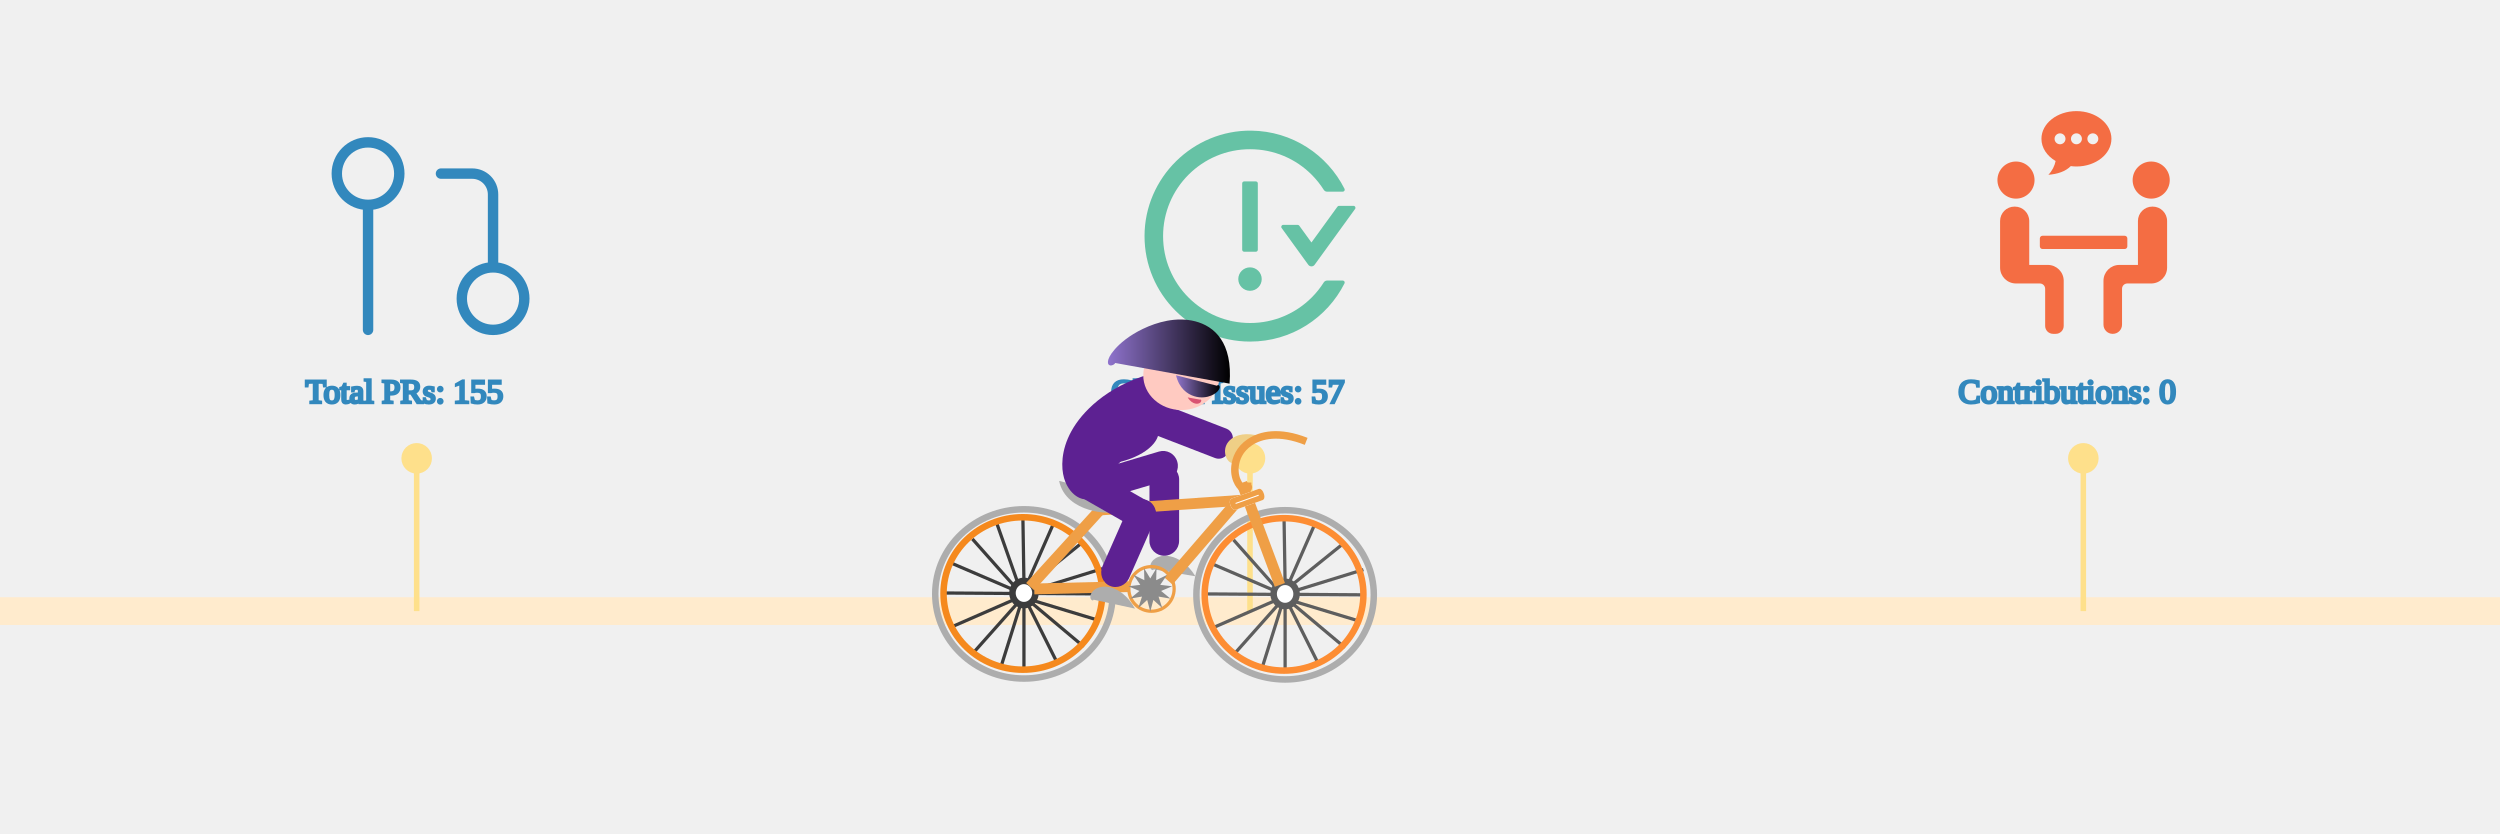
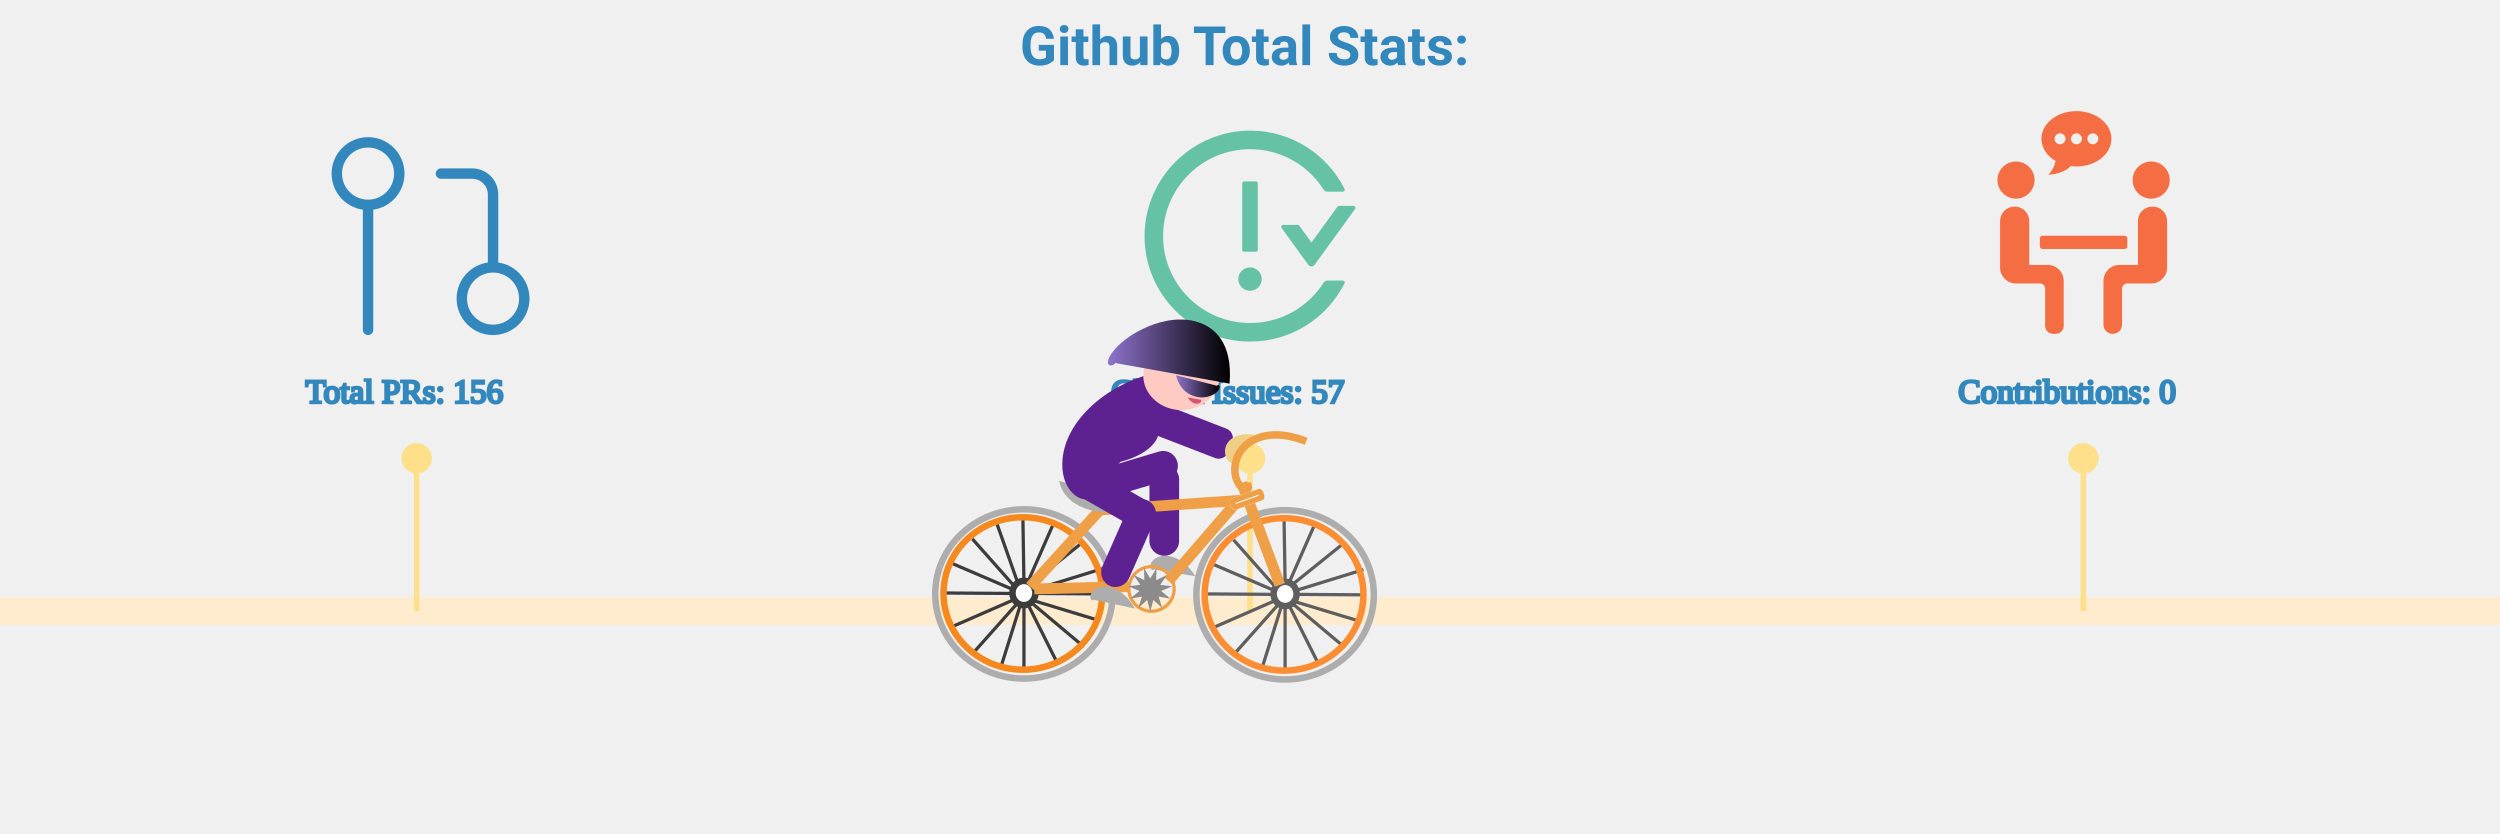
<svg xmlns="http://www.w3.org/2000/svg" xmlns:xlink="http://www.w3.org/1999/xlink" viewBox="0 0 600 300" height="200px" width="600px">
  <style>
.label {
	font: bold 25px sans-serif;
	color: #404040;
	-webkit-text-stroke: 1px white;
  }

.totals: {
	font: bold 25px sans-serif;
	color: black;
	-webkit-text-stroke: 1px white;
}

.path {
	stroke-dasharray: 100;
	stroke-dashoffset: 100;
	animation: dash 0.2s infinite linear backwards;
}
  
@keyframes dash {
	from {
		stroke-dashoffset: 0;
	}
}

.ground {
	animation: forest 30s linear infinite forwards;
}

@keyframes forest {
	from {
		transform: translate(700px, 0px);
	}
	to {
		transform: translate(-1900px, 0px);
	}
}

</style>
  <g class="ground" />
  <g stroke="blanchedalmond" fill="none" stroke-width="10">
    <line x1="-200" y1="220" x2="750" y2="220" />
  </g>
  <g fill="none" stroke-width="1" class="ground">
    <line x1="0" y1="220" x2="0" y2="165" stroke="#fee08b" stroke-width="2" />
    <circle cx="0" cy="165" r="5" stroke="#fee08b" fill="#fee08b" />
    <svg x="-40" y="40" width="90px" height="90px" viewBox="0 0 24 24" fill="none">
      <path d="M18 15C16.343 15 15 16.343 15 18C15 19.657 16.343 21 18 21C19.657 21 21 19.657 21 18C21 16.343 19.657 15 18 15ZM18 15V8C18 7.47 17.789 6.961 17.414 6.586C17.039 6.211 16.53 6 16 6H13M6 9C7.657 9 9 7.657 9 6C9 4.343 7.657 3 6 3C4.343 3 3 4.343 3 6C3 7.657 4.343 9 6 9ZM6 9V21" stroke="#3288bd" stroke-width="1" stroke-linecap="round" stroke-linejoin="round" />
    </svg>
-     <text x="-40" y="145" stroke-width="1" stroke="#3288bd" fill="#3288bd" class="totals">Total PRs: 155</text>
+     <text x="-40" y="145" stroke-width="1" stroke="#3288bd" fill="#3288bd" class="totals">Total PRs: 156</text>
    <line x1="300" y1="220" x2="300" y2="165" stroke="#fee08b" stroke-width="2" />
    <circle cx="300" cy="165" r="5" stroke="#fee08b" fill="#fee08b" />
    <svg x="255" y="40" fill="#66c2a5" width="90px" height="90px" viewBox="0 0 1024 1024">
      <path d="M464 688a48 48 0 1 0 96 0 48 48 0 1 0-96 0zm72-112c4.4 0 8-3.6 8-8V296c0-4.4-3.6-8-8-8h-48c-4.4 0-8 3.6-8 8v272c0 4.4 3.6 8 8 8h48zm400-188h-59.3c-2.6 0-5 1.2-6.5 3.3L763.7 538.1l-49.9-68.8a7.92 7.92 0 0 0-6.5-3.3H648c-6.5 0-10.3 7.4-6.5 12.7l109.2 150.7a16.1 16.1 0 0 0 26 0l165.8-228.7c3.8-5.3 0-12.7-6.5-12.7zm-44 306h-64.2c-5.5 0-10.6 2.9-13.6 7.5a352.2 352.2 0 0 1-49.8 62.2A355.92 355.92 0 0 1 651.1 840a355 355 0 0 1-138.7 27.9c-48.1 0-94.8-9.4-138.7-27.9a355.92 355.92 0 0 1-113.3-76.3A353.06 353.06 0 0 1 184 650.5c-18.6-43.8-28-90.5-28-138.5s9.4-94.7 28-138.5c17.9-42.4 43.6-80.5 76.4-113.2 32.8-32.7 70.9-58.4 113.3-76.3a355 355 0 0 1 138.7-27.9c48.1 0 94.8 9.4 138.7 27.9 42.4 17.9 80.5 43.6 113.3 76.3 19 19 35.6 39.8 49.8 62.2 2.9 4.7 8.1 7.5 13.6 7.5H892c6 0 9.8-6.3 7.2-11.6C828.8 178.5 684.7 82 517.7 80 278.9 77.2 80.5 272.5 80 511.2 79.5 750.1 273.3 944 512.4 944c169.2 0 315.6-97 386.7-238.4A8 8 0 0 0 892 694z" />
    </svg>
    <text x="250" y="145" stroke-width="1" stroke="#3288bd" fill="#3288bd" class="totals">Closed Issues: 57</text>
    <line x1="600" y1="220" x2="600" y2="165" stroke="#fee08b" stroke-width="2" />
    <circle cx="600" cy="165" r="5" stroke="#fee08b" fill="#fee08b" />
    <svg x="560" y="40" fill="#f46d43" width="80px" height="80px" viewBox="0 0 570 570">
      <g>
        <path d="M159.858,176.916c0,26.289-21.312,47.6-47.6,47.6c-26.289,0-47.6-21.311-47.6-47.6c0-26.289,21.311-47.6,47.6-47.6C138.546,129.316,159.858,150.627,159.858,176.916z M411.458,176.916c0,26.289,21.312,47.6,47.601,47.6c26.288,0,47.6-21.311,47.6-47.6c0-26.289-21.312-47.6-47.6-47.6C432.769,129.316,411.458,150.627,411.458,176.916zM146.258,394.516V281.942c0-20.448-16.579-37.026-37.026-37.026h-0.748c-20.448,0-37.026,16.578-37.026,37.026v119.374c0,22.535,18.265,40.801,40.8,40.801h61.2c7.514,0,13.6,6.086,13.6,13.6v95.2c0,11.268,9.132,20.399,20.4,20.399h6.8c11.268,0,20.4-9.132,20.4-20.399V435.315c0-22.535-18.265-40.8-40.8-40.8H146.258z M462.832,244.916h-0.748c-20.447,0-37.025,16.578-37.025,37.026v112.574h-47.601c-22.535,0-40.8,18.265-40.8,40.8v112.438c0,13.015,10.547,23.562,23.562,23.562h0.476c13.015,0,23.562-10.547,23.562-23.562v-92.038c0-7.514,6.086-13.6,13.601-13.6h61.2c22.535,0,40.8-18.266,40.8-40.801V281.942C499.858,261.494,483.279,244.916,462.832,244.916z M397.858,346.916v-20.4c0-3.753-3.047-6.8-6.8-6.8h-210.8c-3.754,0-6.8,3.047-6.8,6.8v20.4c0,3.753,3.046,6.8,6.8,6.8h210.8C394.811,353.716,397.858,350.669,397.858,346.916z M267.305,0c-49.572,0-89.753,31.804-89.753,71.033c0,23.372,14.328,44.043,36.339,56.991c-2.156,11.805-9.01,25.71-18.591,35.292c23.406-1.748,44.003-8.459,57.494-22.263c4.739,0.612,9.567,1.013,14.518,1.013c49.572,0,89.753-31.804,89.753-71.033C357.065,31.804,316.87,0,267.305,0z M225.226,85.055c-7.745,0-14.021-6.276-14.021-14.021s6.276-14.022,14.021-14.022s14.021,6.277,14.021,14.022S232.971,85.055,225.226,85.055zM267.305,85.055c-7.746,0-14.022-6.276-14.022-14.021s6.276-14.022,14.022-14.022c7.745,0,14.021,6.277,14.021,14.022S275.05,85.055,267.305,85.055z M309.376,85.055c-7.745,0-14.021-6.276-14.021-14.021s6.276-14.022,14.021-14.022s14.021,6.277,14.021,14.022S317.122,85.055,309.376,85.055z" />
      </g>
    </svg>
    <text x="555" y="145" stroke-width="1" stroke="#3288bd" fill="#3288bd" class="totals">Contributions: 0</text>
    <line x1="900" y1="220" x2="900" y2="165" stroke="#fee08b" stroke-width="2" />
    <circle cx="900" cy="165" r="5" stroke="#fee08b" fill="#fee08b" />
    <svg x="850" y="40" width="90px" height="90px" viewBox="0 0 24 24">
      <path fill="#9e0142" stroke-width="1" d="M18 16v-2h1V4H6v10.035A3.53 3.53 0 0 1 6.5 14H8v2H6.5a1.5 1.5 0 0 0 0 3H10v2H6.5A3.5 3.5 0 0 1 3 17.5V5a3 3 0 0 1 3-3h14a1 1 0 0 1 1 1v17a1 1 0 0 1-1 1h-4v-2h3v-3h-1zM7 5h2v2H7V5zm0 3h2v2H7V8zm7 9v6h-2v-6H9l4-5 4 5h-3z" />
    </svg>
-     <text x="830" y="145" stroke-width="1" stroke="#3288bd" fill="#3288bd" class="totals">Total Commits: 1002</text>
+     <text x="830" y="145" stroke-width="1" stroke="#3288bd" fill="#3288bd" class="totals">Total Commits: 1005</text>
    <line x1="1200" y1="220" x2="1200" y2="165" stroke="#fee08b" stroke-width="2" />
    <circle cx="1200" cy="165" r="5" stroke="#fee08b" fill="#fee08b" />
    <svg x="1155" y="40" width="90px" height="90px" viewBox="0 0 24 24" fill="none">
      <path stroke="#5e4fa2" fill-rule="evenodd" clip-rule="evenodd" d="M12 2C6.475 2 2 6.475 2 12C2 16.425 4.862 20.163 8.838 21.488C9.338 21.575 9.525 21.275 9.525 21.012C9.525 20.775 9.512 19.988 9.512 19.15C7 19.613 6.35 18.538 6.15 17.975C6.037 17.688 5.55 16.8 5.125 16.562C4.775 16.375 4.275 15.912 5.112 15.9C5.9 15.887 6.463 16.625 6.65 16.925C7.55 18.438 8.988 18.012 9.562 17.75C9.65 17.1 9.912 16.663 10.2 16.413C7.975 16.163 5.65 15.3 5.65 11.475C5.65 10.387 6.037 9.488 6.675 8.787C6.575 8.537 6.225 7.513 6.775 6.138C6.775 6.138 7.612 5.875 9.525 7.162C10.325 6.938 11.175 6.825 12.025 6.825C12.875 6.825 13.725 6.938 14.525 7.162C16.438 5.862 17.275 6.138 17.275 6.138C17.825 7.513 17.475 8.537 17.375 8.787C18.012 9.488 18.4 10.375 18.4 11.475C18.4 15.312 16.062 16.163 13.838 16.413C14.2 16.725 14.512 17.325 14.512 18.262C14.512 19.6 14.5 20.675 14.5 21.012C14.5 21.275 14.688 21.587 15.188 21.488C17.173 20.817 18.898 19.541 20.12 17.84C21.342 16.138 22 14.095 22 12C22 6.475 17.525 2 12 2Z" stroke-linejoin="round" />
    </svg>
    <text x="1120" y="145" stroke-width="1" stroke="#3288bd" fill="#3288bd" class="totals">Github Repositories: 16</text>
    <line x1="1500" y1="220" x2="1500" y2="165" stroke="#fee08b" stroke-width="2" />
    <circle cx="1500" cy="165" r="5" stroke="#fee08b" fill="#fee08b" />
    <svg x="1460" y="45" width="80px" height="80px" viewBox="0 0 60 60">
      <g>
        <g>
          <rect fill="#fdae61" x="6" y="23" width="2" height="33" />
          <rect fill="#fdae61" x="18" y="23" width="2" height="33" />
          <path fill="#fdae61" d="M12,13h2c2.8,0,5-2.2,5-5V5c0-2.8-2.2-5-5-5h-2C9.2,0,7,2.2,7,5v3C7,10.8,9.2,13,12,13z M9,5c0-1.7,1.3-3,3-3h2c1.7,0,3,1.3,3,3v3c0,1.7-1.3,3-3,3h-2c-1.7,0-3-1.3-3-3V5z" />
          <polygon fill="#fdae61" points="10,38 12,38 12,56 14,56 14,38 16,38 16,36 10,36 " />
          <path fill="#fdae61" d="M23,36v20h2V36V23v-1c0-3.9-3.1-7-7-7H8c-3.9,0-7,3.1-7,7v14h2V22c0-2.8,2.2-5,5-5h10c2.8,0,5,2.2,5,5v1V36z" />
          <rect fill="#66c2a5" x="35" y="23" width="2" height="33" />
          <path fill="#66c2a5" d="M29,13h2c2.8,0,5-2.2,5-5V5c0-2.8-2.2-5-5-5h-2c-2.8,0-5,2.2-5,5v3C24,10.8,26.2,13,29,13z M26,5c0-1.7,1.3-3,3-3h2c1.7,0,3,1.3,3,3v3c0,1.7-1.3,3-3,3h-2c-1.7,0-3-1.3-3-3V5z" />
          <polygon fill="#66c2a5" points="33,38 33,36 27,36 27,38 29,38 29,56 31,56 31,38 " />
          <path fill="#66c2a5" d="M40,36v20h2V36V23v-1c0-3.9-3.1-7-7-7H25v2h10c2.8,0,5,2.2,5,5v1V36z" />
          <path fill="#5e4fa2" d="M52,15H42v2h10c2.8,0,5,2.2,5,5v14h2V22C59,18.1,55.9,15,52,15z" />
          <rect fill="#5e4fa2" x="52" y="23" width="2" height="33" />
          <path fill="#5e4fa2" d="M46,13h2c2.8,0,5-2.2,5-5V5c0-2.8-2.2-5-5-5h-2c-2.8,0-5,2.2-5,5v3C41,10.8,43.2,13,46,13z M43,5c0-1.7,1.3-3,3-3h2c1.7,0,3,1.3,3,3v3c0,1.7-1.3,3-3,3h-2c-1.7,0-3-1.3-3-3V5z" />
          <polygon fill="#5e4fa2" points="50,38 50,36 44,36 44,38 46,38 46,56 48,56 48,38   " />
          <g fill="#f46d43">
            <rect x="1" y="58" width="2" height="2" />
            <rect x="5" y="58" width="2" height="2" />
            <rect x="9" y="58" width="2" height="2" />
            <rect x="13" y="58" width="2" height="2" />
            <rect x="17" y="58" width="2" height="2" />
            <rect x="21" y="58" width="2" height="2" />
            <rect x="25" y="58" width="2" height="2" />
            <rect x="29" y="58" width="2" height="2" />
            <rect x="33" y="58" width="2" height="2" />
            <rect x="37" y="58" width="2" height="2" />
            <rect x="41" y="58" width="2" height="2" />
            <rect x="45" y="58" width="2" height="2" />
            <rect x="49" y="58" width="2" height="2" />
            <rect x="53" y="58" width="2" height="2" />
            <rect x="57" y="58" width="2" height="2" />
          </g>
        </g>
      </g>
    </svg>
    <text x="1455" y="145" stroke-width="1" stroke="#3288bd" fill="#3288bd" class="totals">Followers: 29</text>
    <line stroke="#fee08b" stroke-width="2" x1="1800" y1="220" x2="1800" y2="165" />
    <circle cx="1800" cy="165" r="5" stroke="#fee08b" fill="#fee08b" />
    <svg x="1755" y="40" width="90px" height="90px" viewBox="0 0 24 24">
      <path fill="#fee08b" stroke="#fee08b" stroke-width="1" d="M1.537,9.488a1,1,0,0,0,.326,1.041l4.805,3.963-1.515,6.79a1,1,0,0,0,1.56,1.03L12,18.509l5.287,3.8a1,1,0,0,0,1.56-1.03l-1.515-6.79,4.805-3.963a1,1,0,0,0-.492-1.761l-5.817-.849L12.9,2.053a1.042,1.042,0,0,0-1.79,0L8.172,7.919l-5.817.849A1,1,0,0,0,1.537,9.488Zm7.441.335a1,1,0,0,0,.75-.542L12,4.736l2.272,4.545a1,1,0,0,0,.75.542l4.1.6L15.586,13.34a1,1,0,0,0-.339.989l1.076,4.826-3.739-2.69a1,1,0,0,0-1.168,0l-3.739,2.69,1.076-4.826a1,1,0,0,0-.339-.989L4.876,10.421Z" />
    </svg>
    <text x="1730" y="145" stroke-width="1" stroke="#3288bd" fill="#3288bd" class="totals">Total Stars Earned: 20</text>
  </g>
  <svg height="100%" stroke-miterlimit="10" style="fill-rule:nonzero;clip-rule:evenodd;stroke-linecap:round;stroke-linejoin:round;" version="1.1" viewBox="0 0 1024 768" width="100%" xml:space="preserve">
    <style>
#bike_wheel_backward {
    animation: bike_wheel_backward 1s linear infinite;
    transform-box: fill-box;
    transform-origin: 50% 50% 0px;
    
}
#bike_wheel_forward {
    animation: bike_wheel_backward 1s linear infinite;
    transform-box: fill-box;
    transform-origin: 50% 50% 0px;
    
}
@keyframes bike_wheel_backward {
    0% {
        transform: rotate(0deg);
    }
    100% {
        transform: rotate(360deg);
    }
}
#right_thigh {
    animation: right_thigh 1s linear infinite;            
    transform-box: fill-box;
    transform-origin: 50% 50% 0px;
}
@keyframes right_thigh {
    0% {
        transform: translateY(-20px) rotate(-25deg);
    }
    50% {
        transform: translateY(10px) rotate(25deg);
    }
    100% {
        transform: translateY(-20px) rotate(-25deg);
    }
}

#right_shin {
    animation: right_shin 1s linear infinite;            
    transform-box: fill-box;
}
@keyframes right_shin {
    0% {
        transform: translate(0px, -30px) rotate(0deg);
    }
    50% {
        transform: translate(-5px, 40px) rotate(-30deg);
    }
    100% {
        transform: translate(0px, -30px) rotate(0deg);
    }
}

#right_foot {
    animation: right_foot 1s linear infinite;            
    transform-box: fill-box;
}

@keyframes right_foot {
    0% {
        transform: translate(0px, -25px) rotate(0deg);
    }
    50% {
        transform: translate(40px, 20px) rotate(10deg);
    }
    100% {
        transform: translate(0px, -25px) rotate(0deg);
    }
}

#left_thigh {
    animation: left_thigh 1s linear infinite;            
    transform-box: fill-box;
}

@keyframes left_thigh {
    0% {
        transform: translate(10px, -10px) rotate(50deg);
    }
    50% {
        transform: translate(0px, 0px) rotate(0deg);
    }
    100% {
        transform: translate(10px, -10px) rotate(50deg);
    }
}

#left_shin {
    animation: left_shin 1s linear infinite;            
    transform-box: fill-box;
}

@keyframes left_shin {
    0% {
        transform: translate(-15px, 40px) rotate(20deg);
    }
    50% {
        transform: translate(0px, -15px) rotate(0deg);
    }
    100% {
        transform: translate(-15px, 40px) rotate(20deg);
    }
}

#left_foot {
    animation: left_foot 1s linear infinite;            
    transform-box: fill-box;
}

@keyframes left_foot {
    0% {
        transform: translate(-20px, 30px) rotate(0deg);
    }
    50% {
        transform: translate(0px, -20px) rotate(30deg);
    }
    100% {
        transform: translate(-20px, 30px) rotate(0deg);
    }
}

#head {
    animation: head 1s linear infinite;            
    transform-box: fill-box;
}

@keyframes head {
    0% {
        transform: translate(0px, 0px) rotate(0deg);
    }
    50% {
        transform: translate(0px, 5px) rotate(5deg);
    }
    100% {
        transform: translate(0px, 0px) rotate(0deg);
    }
}

#frame_star {
    animation: frame_star 0.5s linear infinite;            
    transform-box: fill-box;
    transform-origin: center;
    transform-origin: 50% 50% 0px;
}

@keyframes frame_star {
    0% {
        transform: rotate(0deg);
    }
    100% {
        transform:rotate(360deg);
    }
}

+ .legend {
+     font-family: 'Roboto', sans-serif;
+     font-size: 50px;
+     font-weight: 700;
+ }
+ 
</style>
+     <g class="legend">
+       <text x="300" y="60" fill="#3288bd">Github Total Stats:</text>
+     </g>
    <defs>
      <path d="M493.766 464.979C492.884 462.513 493.457 460.053 495.045 459.485L519.959 450.575C521.548 450.007 523.55 451.545 524.432 454.012L524.923 455.385C525.805 457.852 525.233 460.312 523.645 460.88L498.73 469.79C497.142 470.358 495.14 468.819 494.258 466.353L493.766 464.979Z" id="Fill" />
      <linearGradient gradientTransform="matrix(1 0 0 1 0 0)" gradientUnits="userSpaceOnUse" id="LinearGradient" x1="381.035" x2="493.515" y1="324.01" y2="324.01">
        <stop offset="0" stop-color="#8f73cd" />
        <stop offset="1" stop-color="#000000" />
      </linearGradient>
      <linearGradient gradientTransform="matrix(1 0 0 1 0 0)" gradientUnits="userSpaceOnUse" id="LinearGradient_2" x1="443.811" x2="484.068" y1="356.059" y2="356.059">
        <stop offset="0" stop-color="#9176cd" />
        <stop offset="1" stop-color="#000000" />
      </linearGradient>
    </defs>
    <g id="left_leg">
      <path id="left_foot" d="M422.974 524.691C422.974 524.691 422.974 524.691 422.975 524.691C422.975 524.691 422.975 524.691 422.975 524.691C422.975 524.691 422.975 524.691 422.975 524.692C422.975 524.692 422.975 524.692 422.975 524.692C422.975 524.693 422.975 524.693 422.974 524.693C422.974 524.694 422.973 524.694 422.971 524.694C422.97 524.694 422.968 524.693 422.966 524.69C422.965 524.688 422.964 524.683 422.965 524.677C422.966 524.672 422.97 524.664 422.98 524.657C422.99 524.65 423.006 524.645 423.03 524.65C423.053 524.655 423.084 524.671 423.11 524.714C423.136 524.756 423.158 524.827 423.137 524.927C423.116 525.028 423.05 525.162 422.883 525.276C422.715 525.389 422.438 525.484 422.044 525.397C421.65 525.309 421.125 525.03 420.684 524.312C420.243 523.594 419.876 522.403 420.23 520.705C420.585 519.007 421.693 516.737 424.523 514.819C427.353 512.901 432.039 511.29 438.697 512.772C445.355 514.254 454.236 518.963 461.692 531.098" fill="#adadad" fill-rule="nonzero" opacity="1" stroke="none" />
      <path id="left_thigh" d="M364.425 449.232C362.293 442.084 366.36 434.561 373.508 432.429L428.081 416.152C435.229 414.02 442.753 418.087 444.885 425.235L444.978 425.55C447.11 432.698 443.044 440.221 435.896 442.353L381.322 458.63C374.174 460.762 366.651 456.695 364.519 449.547L364.425 449.232Z" fill="#5d2192" fill-rule="nonzero" opacity="1" stroke="none" />
      <path id="left_shin" d="M433.046 428.227C440.596 428.233 446.711 434.36 446.704 441.91L446.653 498.53C446.646 506.08 440.52 512.195 432.97 512.189L432.97 512.189C425.42 512.182 419.305 506.056 419.311 498.505L419.363 441.885C419.37 434.335 425.496 428.22 433.046 428.227L433.046 428.227Z" fill="#5d2192" fill-rule="nonzero" opacity="1" stroke="none" />
    </g>
    <g id="bike_wheel_backward">
      <path d="M221.921 547.359C221.921 504.283 258.521 469.363 303.67 469.363C348.818 469.363 385.419 504.283 385.419 547.359C385.419 590.435 348.818 625.355 303.67 625.355C258.521 625.355 221.921 590.435 221.921 547.359Z" fill="#efcf86" fill-opacity="0" fill-rule="nonzero" opacity="1" stroke="#adadad" stroke-linecap="butt" stroke-linejoin="miter" stroke-width="6" />
      <path d="M314.268 546.937L375.834 547.359" fill="none" opacity="1" stroke="#3c3c3c" stroke-linecap="butt" stroke-linejoin="miter" stroke-width="3" />
      <path d="M231.506 546.514L293.071 546.937" fill="none" opacity="1" stroke="#3c3c3c" stroke-linecap="butt" stroke-linejoin="miter" stroke-width="3" />
      <path d="M303.67 536.996L302.695 476.691" fill="none" opacity="1" stroke="#3c3c3c" stroke-linecap="butt" stroke-linejoin="miter" stroke-width="3" />
      <path d="M303.67 557.722L303.67 617.183" fill="none" opacity="1" stroke="#3c3c3c" stroke-linecap="butt" stroke-linejoin="miter" stroke-width="3" />
      <path d="M311.506 536.996L357.37 500.039" fill="none" opacity="1" stroke="#3c3c3c" stroke-linecap="butt" stroke-linejoin="miter" stroke-width="3" />
      <path d="M297.353 556.277L258.488 599.968" fill="none" opacity="1" stroke="#3c3c3c" stroke-linecap="butt" stroke-linejoin="miter" stroke-width="3" />
      <path d="M256.132 496.683L297.353 543.125" fill="none" opacity="1" stroke="#3c3c3c" stroke-linecap="butt" stroke-linejoin="miter" stroke-width="3" />
      <path d="M311.506 556.277L358.838 596.008" fill="none" opacity="1" stroke="#3c3c3c" stroke-linecap="butt" stroke-linejoin="miter" stroke-width="3" />
      <path d="M314.268 543.125L375.834 524.129" fill="none" opacity="1" stroke="#3c3c3c" stroke-linecap="butt" stroke-linejoin="miter" stroke-width="3" />
      <path d="M311.506 553.251L368.795 570.589" fill="none" opacity="1" stroke="#3c3c3c" stroke-linecap="butt" stroke-linejoin="miter" stroke-width="3" />
      <path d="M307.716 557.722L333.87 609.945" fill="none" opacity="1" stroke="#3c3c3c" stroke-linecap="butt" stroke-linejoin="miter" stroke-width="3" />
      <path d="M300.963 555.676L282.811 613.542" fill="none" opacity="1" stroke="#3c3c3c" stroke-linecap="butt" stroke-linejoin="miter" stroke-width="3" />
      <path d="M307.716 535.322L331.108 482.069" fill="none" opacity="1" stroke="#3c3c3c" stroke-linecap="butt" stroke-linejoin="miter" stroke-width="3" />
      <path d="M297.353 535.322L278.392 481.59" fill="none" opacity="1" stroke="#3c3c3c" stroke-linecap="butt" stroke-linejoin="miter" stroke-width="3" />
      <path d="M293.071 543.125L235.695 518.517" fill="none" opacity="1" stroke="#3c3c3c" stroke-linecap="butt" stroke-linejoin="miter" stroke-width="3" />
      <path d="M293.071 553.251L235.695 578.332" fill="none" opacity="1" stroke="#3c3c3c" stroke-linecap="butt" stroke-linejoin="miter" stroke-width="3" />
      <path d="M293.071 546.522C293.071 540.336 297.816 535.322 303.67 535.322C309.523 535.322 314.268 540.336 314.268 546.522C314.268 552.707 309.523 557.722 303.67 557.722C297.816 557.722 293.071 552.707 293.071 546.522Z" fill="#ffffff" fill-rule="nonzero" opacity="1" stroke="#3c3c3c" stroke-linecap="butt" stroke-linejoin="miter" stroke-width="6" />
      <path d="M229.556 546.937C229.556 508.141 262.301 476.691 302.695 476.691C343.088 476.691 375.834 508.141 375.834 546.937C375.834 585.732 343.088 617.183 302.695 617.183C262.301 617.183 229.556 585.732 229.556 546.937Z" fill="#efcf86" fill-opacity="0" fill-rule="nonzero" opacity="1" stroke="#f5891d" stroke-linecap="butt" stroke-linejoin="miter" stroke-width="6" />
    </g>
    <g id="bike_wheel_forward">
      <path d="M462.605 548.203C462.605 505.128 499.205 470.208 544.353 470.208C589.502 470.208 626.102 505.128 626.102 548.203C626.102 591.279 589.502 626.199 544.353 626.199C499.205 626.199 462.605 591.279 462.605 548.203Z" fill="#efcf86" fill-opacity="0" fill-rule="nonzero" opacity="1" stroke="#adadad" stroke-linecap="butt" stroke-linejoin="miter" stroke-width="6" />
      <path d="M554.952 547.781L616.518 548.203" fill="none" opacity="1" stroke="#5e5e5e" stroke-linecap="butt" stroke-linejoin="miter" stroke-width="3" />
      <path d="M472.189 547.359L533.755 547.781" fill="none" opacity="1" stroke="#5e5e5e" stroke-linecap="butt" stroke-linejoin="miter" stroke-width="3" />
      <path d="M544.353 537.84L543.379 477.535" fill="none" opacity="1" stroke="#5e5e5e" stroke-linecap="butt" stroke-linejoin="miter" stroke-width="3" />
      <path d="M544.353 558.566L544.353 618.027" fill="none" opacity="1" stroke="#5e5e5e" stroke-linecap="butt" stroke-linejoin="miter" stroke-width="3" />
      <path d="M552.19 537.84L598.054 500.883" fill="none" opacity="1" stroke="#5e5e5e" stroke-linecap="butt" stroke-linejoin="miter" stroke-width="3" />
      <path d="M538.037 557.122L499.172 600.813" fill="none" opacity="1" stroke="#5e5e5e" stroke-linecap="butt" stroke-linejoin="miter" stroke-width="3" />
      <path d="M496.815 497.528L538.037 543.97" fill="none" opacity="1" stroke="#5e5e5e" stroke-linecap="butt" stroke-linejoin="miter" stroke-width="3" />
      <path d="M552.19 557.122L599.522 596.853" fill="none" opacity="1" stroke="#5e5e5e" stroke-linecap="butt" stroke-linejoin="miter" stroke-width="3" />
      <path d="M554.952 543.97L616.518 524.973" fill="none" opacity="1" stroke="#5e5e5e" stroke-linecap="butt" stroke-linejoin="miter" stroke-width="3" />
      <path d="M552.19 554.096L609.479 571.433" fill="none" opacity="1" stroke="#5e5e5e" stroke-linecap="butt" stroke-linejoin="miter" stroke-width="3" />
      <path d="M548.399 558.566L574.554 610.789" fill="none" opacity="1" stroke="#5e5e5e" stroke-linecap="butt" stroke-linejoin="miter" stroke-width="3" />
      <path d="M541.647 556.521L523.494 614.386" fill="none" opacity="1" stroke="#5e5e5e" stroke-linecap="butt" stroke-linejoin="miter" stroke-width="3" />
      <path d="M548.399 536.166L571.792 482.914" fill="none" opacity="1" stroke="#5e5e5e" stroke-linecap="butt" stroke-linejoin="miter" stroke-width="3" />
      <path d="M538.037 536.166L519.076 482.434" fill="none" opacity="1" stroke="#5e5e5e" stroke-linecap="butt" stroke-linejoin="miter" stroke-width="3" />
      <path d="M533.755 543.97L476.379 519.362" fill="none" opacity="1" stroke="#5e5e5e" stroke-linecap="butt" stroke-linejoin="miter" stroke-width="3" />
      <path d="M533.755 554.096L476.379 579.176" fill="none" opacity="1" stroke="#5e5e5e" stroke-linecap="butt" stroke-linejoin="miter" stroke-width="3" />
      <path d="M533.755 547.366C533.755 541.181 538.5 536.166 544.353 536.166C550.207 536.166 554.952 541.181 554.952 547.366C554.952 553.552 550.207 558.566 544.353 558.566C538.5 558.566 533.755 553.552 533.755 547.366Z" fill="#ffffff" fill-rule="nonzero" opacity="1" stroke="#5e5e5e" stroke-linecap="butt" stroke-linejoin="miter" stroke-width="6" />
      <path d="M470.239 547.781C470.239 508.985 502.985 477.535 543.379 477.535C583.772 477.535 616.518 508.985 616.518 547.781C616.518 586.577 583.772 618.027 543.379 618.027C502.985 618.027 470.239 586.577 470.239 547.781Z" fill="#efcf86" fill-opacity="0" fill-rule="nonzero" opacity="1" stroke="#fd8d33" stroke-linecap="butt" stroke-linejoin="miter" stroke-width="6" />
    </g>
    <g id="hand">
      <path d="M404.861 372.13C406.74 367.272 412.154 364.838 416.952 366.694L490.296 395.064C495.094 396.92 497.461 402.364 495.582 407.222L491.914 416.703C490.035 421.561 484.621 423.995 479.823 422.139L406.479 393.769C401.681 391.913 399.314 386.47 401.193 381.611L404.861 372.13Z" fill="#5d2192" fill-rule="nonzero" opacity="1" stroke="none" />
      <path d="M496.284 425.167C496.284 425.167 496.284 425.167 496.284 425.167C496.284 425.167 496.284 425.167 496.284 425.167C496.284 425.166 496.284 425.166 496.284 425.166C496.284 425.167 496.285 425.167 496.285 425.167C496.285 425.167 496.285 425.168 496.285 425.169C496.285 425.169 496.285 425.17 496.284 425.171C496.283 425.172 496.281 425.172 496.278 425.172C496.276 425.171 496.271 425.168 496.267 425.163C496.263 425.157 496.258 425.148 496.258 425.136C496.258 425.123 496.262 425.107 496.279 425.094C496.296 425.082 496.326 425.072 496.375 425.086C496.424 425.101 496.494 425.14 496.565 425.234C496.637 425.328 496.713 425.48 496.717 425.69C496.721 425.9 496.651 426.175 496.368 426.391C496.085 426.607 495.574 426.769 494.746 426.526C493.918 426.282 492.739 425.615 491.527 424.029C490.316 422.443 489.036 419.866 488.966 416.319C488.897 412.771 490.073 408.123 494.856 404.471C499.639 400.819 508.274 398.087 522.273 402.199" fill="#efcf86" fill-rule="nonzero" opacity="1" stroke="none" />
    </g>
    <g id="bike_frame">
      <path d="M313.172 542.759L400.342 540.642" fill="none" opacity="1" stroke="#ef9f46" stroke-linecap="butt" stroke-linejoin="miter" stroke-width="10" />
      <path d="M370.461 470.208L512 460.499" fill="none" opacity="1" stroke="#ef9f46" stroke-linecap="butt" stroke-linejoin="miter" stroke-width="10" />
      <path d="M497.35 465.353L436.836 535.465" fill="none" opacity="1" stroke="#ef9f46" stroke-linecap="butt" stroke-linejoin="miter" stroke-width="10" />
      <path d="M400.342 542.759C400.342 531.404 409.684 522.199 421.209 522.199C432.734 522.199 442.077 531.404 442.077 542.759C442.077 554.114 432.734 563.318 421.209 563.318C409.684 563.318 400.342 554.114 400.342 542.759Z" fill="#efcf86" fill-opacity="0" fill-rule="nonzero" opacity="1" stroke="#ef9f46" stroke-linecap="butt" stroke-linejoin="miter" stroke-width="3" />
      <path d="M509.816 448.199C509.816 448.199 509.816 448.199 509.816 448.199C509.816 448.198 509.816 448.198 509.816 448.198C509.816 448.198 509.816 448.198 509.817 448.198C509.817 448.198 509.817 448.199 509.818 448.199C509.818 448.2 509.819 448.201 509.818 448.203C509.818 448.204 509.818 448.206 509.816 448.207C509.814 448.209 509.81 448.209 509.805 448.207C509.8 448.205 509.792 448.2 509.786 448.189C509.779 448.177 509.773 448.159 509.775 448.135C509.778 448.11 509.789 448.079 509.824 448.056C509.858 448.033 509.917 448.019 510.005 448.054C510.093 448.089 510.214 448.175 510.326 448.369C510.439 448.563 510.545 448.872 510.503 449.283C510.462 449.695 510.268 450.224 509.688 450.609C509.109 450.994 508.116 451.24 506.624 450.65C505.132 450.061 503.084 448.593 501.188 445.32C499.293 442.048 497.502 436.824 498.2 429.865C498.899 422.907 502.183 413.962 511.978 407.462C521.774 400.962 538.556 396.792 563.77 406.76" fill="#e54a4a" fill-opacity="0" fill-rule="nonzero" opacity="1" stroke="#ef9f46" stroke-linecap="butt" stroke-linejoin="miter" stroke-width="6.951" />
      <path d="M504.442 445.021L539.507 539.047" fill="none" opacity="1" stroke="#ef9f46" stroke-linecap="butt" stroke-linejoin="miter" stroke-width="10" />
      <g opacity="1">
        <use fill="#ffffff" fill-rule="nonzero" stroke="none" xlink:href="#Fill" />
        <mask height="19.451" id="StrokeMask" maskUnits="userSpaceOnUse" width="31.986" x="493.352" y="450.457">
          <rect fill="#000000" height="19.451" stroke="none" width="31.986" x="493.352" y="450.457" />
          <use fill="#ffffff" fill-rule="evenodd" stroke="none" xlink:href="#Fill" />
        </mask>
        <use fill="none" mask="url(#StrokeMask)" stroke="#ef9f46" stroke-linecap="butt" stroke-linejoin="miter" stroke-width="10" xlink:href="#Fill" />
      </g>
      <path d="M309.382 540.642L373.505 470.208" fill="none" opacity="1" stroke="#ef9f46" stroke-linecap="butt" stroke-linejoin="miter" stroke-width="10" />
      <path d="M420.088 551.926L418.871 547.344L418.871 547.344L415.37 550.541L415.37 550.541L416.823 546.028L416.823 546.028L412.149 546.824L412.149 546.824L415.812 543.814L415.812 543.814L411.449 541.957L411.449 541.957L416.158 541.404L416.158 541.404L413.492 537.484L413.492 537.484L417.752 539.565L417.752 539.565L417.629 534.825L417.629 534.825L420.088 538.879L420.088 538.879L422.547 534.825L422.547 534.825L422.423 539.565L422.423 539.565L426.684 537.484L426.684 537.484L424.017 541.404L424.017 541.404L428.726 541.957L428.726 541.957L424.364 543.814L424.364 543.814L428.026 546.824L428.026 546.824L423.353 546.028L423.353 546.028L424.806 550.541L424.806 550.541L421.305 547.344L421.305 547.344L420.088 551.926Z" fill="#efcf86" fill-opacity="0" fill-rule="nonzero" opacity="1" stroke="#8b8b8b" stroke-linecap="butt" stroke-linejoin="miter" stroke-width="6" />
      <path d="M404.589 461.117C404.589 461.117 404.588 461.117 404.588 461.117C404.588 461.117 404.588 461.117 404.588 461.117C404.588 461.117 404.588 461.117 404.588 461.117C404.588 461.117 404.588 461.116 404.588 461.116C404.589 461.116 404.59 461.115 404.591 461.115C404.593 461.115 404.595 461.114 404.597 461.115C404.599 461.116 404.602 461.117 404.603 461.121C404.603 461.124 404.602 461.129 404.594 461.135C404.586 461.141 404.571 461.149 404.546 461.153C404.521 461.158 404.484 461.159 404.444 461.147C404.404 461.135 404.36 461.108 404.349 461.054C404.338 461 404.361 460.917 404.494 460.813C404.627 460.709 404.876 460.58 405.303 460.503C405.729 460.426 406.349 460.399 407.026 460.606C407.702 460.813 408.455 461.266 408.641 462.177C408.828 463.088 408.436 464.496 406.191 466.256C403.945 468.017 399.726 470.191 392.52 471.495C385.314 472.799 374.826 473.245 363.396 469.747C351.966 466.249 339.237 458.59 336.086 443.198" fill="#adadad" fill-rule="nonzero" opacity="1" stroke="none" />
    </g>
    <g id="body">
      <path d="M418.673 394.313C418.673 394.313 418.673 394.313 418.673 394.313C418.673 394.313 418.673 394.313 418.672 394.313C418.672 394.313 418.672 394.313 418.672 394.313C418.671 394.313 418.671 394.313 418.671 394.313C418.671 394.312 418.671 394.311 418.671 394.31C418.672 394.31 418.673 394.308 418.675 394.307C418.678 394.306 418.682 394.305 418.687 394.306C418.691 394.307 418.697 394.31 418.701 394.317C418.705 394.324 418.706 394.336 418.697 394.352C418.687 394.368 418.666 394.39 418.624 394.408C418.582 394.426 418.517 394.441 418.435 394.425C418.354 394.409 418.252 394.362 418.191 394.243C418.129 394.124 418.106 393.928 418.266 393.651C418.425 393.375 418.777 393.008 419.488 392.704C420.199 392.401 421.3 392.154 422.683 392.42C424.065 392.686 425.777 393.487 426.82 395.497C427.862 397.508 428.245 400.82 425.549 405.492C422.853 410.164 416.91 416.369 404.895 421.5C392.88 426.631 374.267 430.803 350.897 426.31" fill="#5d2192" fill-rule="nonzero" opacity="1" stroke="none" />
      <path d="M367.028 453.364C367.028 453.364 367.028 453.364 367.028 453.364C367.028 453.364 367.028 453.363 367.028 453.363C367.028 453.363 367.029 453.363 367.029 453.363C367.03 453.363 367.031 453.363 367.032 453.364C367.033 453.365 367.034 453.367 367.034 453.369C367.034 453.372 367.033 453.376 367.029 453.38C367.025 453.384 367.018 453.388 367.006 453.388C366.995 453.388 366.979 453.383 366.963 453.367C366.946 453.35 366.93 453.321 366.93 453.274C366.931 453.227 366.949 453.161 367.017 453.094C367.085 453.027 367.206 452.959 367.399 452.961C367.592 452.963 367.864 453.038 368.138 453.317C368.412 453.597 368.695 454.095 368.686 454.889C368.678 455.682 368.369 456.802 367.22 457.927C366.07 459.053 364.022 460.216 360.76 460.182C357.499 460.147 352.894 458.878 348.267 454.152C343.64 449.426 338.858 441.005 339 427.596C339.142 414.187 344.359 395.256 363.788 376.234C383.217 357.212 417.838 337.55 472.967 338.134" fill="#5d2192" fill-rule="nonzero" opacity="1" stroke="none" />
    </g>
    <g id="right_leg">
      <path id="right_thigh" d="M350.647 439.332C354.397 432.779 362.749 430.507 369.303 434.257L418.446 462.377C424.999 466.127 427.272 474.479 423.522 481.032L423.522 481.032C419.772 487.585 411.42 489.858 404.867 486.108L355.723 457.988C349.17 454.238 346.898 445.886 350.647 439.332L350.647 439.332Z" fill="#5d2192" fill-rule="nonzero" opacity="1" stroke="none" />
      <path id="right_foot" d="M367.617 552.635C367.617 552.635 367.617 552.635 367.617 552.635C367.617 552.635 367.617 552.635 367.617 552.635C367.617 552.635 367.617 552.635 367.617 552.635C367.617 552.635 367.617 552.635 367.617 552.636C367.617 552.636 367.617 552.636 367.616 552.637C367.616 552.637 367.615 552.637 367.613 552.637C367.612 552.637 367.61 552.636 367.609 552.633C367.607 552.63 367.606 552.626 367.608 552.62C367.609 552.614 367.613 552.607 367.624 552.6C367.634 552.594 367.65 552.589 367.674 552.596C367.697 552.602 367.727 552.62 367.751 552.664C367.775 552.707 367.793 552.779 367.767 552.878C367.742 552.977 367.67 553.108 367.497 553.214C367.324 553.319 367.043 553.401 366.654 553.294C366.264 553.188 365.753 552.884 365.347 552.146C364.941 551.408 364.631 550.201 365.067 548.521C365.503 546.842 366.718 544.628 369.637 542.848C372.557 541.068 377.314 539.684 383.893 541.484C390.473 543.284 399.117 548.415 405.982 560.894" fill="#adadad" fill-rule="nonzero" opacity="1" stroke="none" />
      <path id="right_shin" d="M417.504 461.159C424.294 464.156 427.265 472.325 424.141 479.405L400.708 532.503C397.583 539.583 389.546 542.894 382.756 539.897L382.756 539.897C375.966 536.901 372.994 528.732 376.119 521.651L399.552 468.554C402.676 461.473 410.714 458.163 417.504 461.159L417.504 461.159Z" fill="#5d2192" fill-rule="nonzero" opacity="1" stroke="none" />
    </g>
    <g id="head">
      <path d="M413.618 345.863C413.618 328.166 429.389 313.821 448.843 313.821C468.297 313.821 484.068 328.166 484.068 345.863C484.068 363.559 468.297 377.905 448.843 377.905C429.389 377.905 413.618 363.559 413.618 345.863Z" fill="#ffcac1" fill-rule="nonzero" opacity="1" stroke="none" />
      <path d="M387.318 334.451C387.318 334.451 387.319 334.451 387.319 334.451C387.319 334.451 387.319 334.451 387.319 334.451C387.32 334.451 387.32 334.451 387.32 334.451C387.32 334.452 387.319 334.453 387.318 334.454C387.317 334.455 387.316 334.456 387.313 334.458C387.31 334.459 387.307 334.46 387.303 334.459C387.299 334.458 387.296 334.455 387.297 334.447C387.297 334.439 387.302 334.426 387.319 334.407C387.335 334.388 387.364 334.363 387.41 334.341C387.455 334.32 387.517 334.301 387.578 334.317C387.639 334.333 387.7 334.384 387.689 334.518C387.678 334.652 387.594 334.875 387.313 335.194C387.032 335.514 386.541 335.942 385.779 336.307C385.018 336.673 383.956 336.984 382.928 336.718C381.899 336.452 380.875 335.585 381.056 333.32C381.238 331.055 382.665 327.288 387.413 321.887C392.16 316.487 400.464 309.25 413.333 303.075C426.203 296.899 444.144 291.639 461.528 296.133C478.912 300.627 496.222 315.294 493.16 353.569" fill="url(#LinearGradient)" fill-rule="nonzero" opacity="1" stroke="none" />
      <path d="M481.755 355.551C481.755 355.551 481.755 355.551 481.755 355.551C481.754 355.551 481.754 355.551 481.754 355.551C481.754 355.551 481.754 355.551 481.754 355.551C481.754 355.55 481.754 355.55 481.754 355.55C481.755 355.55 481.755 355.549 481.756 355.549C481.757 355.549 481.758 355.548 481.759 355.549C481.76 355.549 481.762 355.55 481.762 355.553C481.763 355.555 481.763 355.559 481.759 355.565C481.755 355.57 481.748 355.577 481.735 355.582C481.722 355.588 481.702 355.591 481.68 355.584C481.658 355.577 481.632 355.559 481.622 355.517C481.612 355.475 481.617 355.407 481.68 355.316C481.742 355.224 481.865 355.105 482.086 355.016C482.307 354.926 482.636 354.864 483.013 354.984C483.39 355.103 483.827 355.413 483.999 356.124C484.172 356.835 484.076 357.979 483.02 359.526C481.964 361.073 479.889 363.08 476.153 364.594C472.417 366.107 466.863 367.157 460.491 365.137C454.119 363.117 446.722 357.878 443.811 345.863" fill="url(#LinearGradient_2)" fill-rule="nonzero" opacity="1" stroke="none" />
      <path d="M466.229 368.368C466.229 368.368 466.229 368.368 466.229 368.368C466.229 368.368 466.229 368.368 466.229 368.368C466.228 368.368 466.228 368.368 466.228 368.368C466.228 368.368 466.228 368.368 466.228 368.367C466.228 368.367 466.228 368.367 466.229 368.367C466.229 368.367 466.229 368.367 466.23 368.367C466.23 368.367 466.231 368.367 466.231 368.368C466.231 368.369 466.232 368.37 466.231 368.372C466.231 368.374 466.23 368.376 466.227 368.378C466.224 368.38 466.219 368.382 466.212 368.38C466.205 368.378 466.196 368.373 466.188 368.36C466.18 368.347 466.174 368.326 466.18 368.296C466.187 368.266 466.207 368.225 466.258 368.192C466.308 368.158 466.392 368.131 466.511 368.159C466.63 368.188 466.787 368.274 466.919 368.493C467.05 368.711 467.158 369.072 467.047 369.583C466.936 370.094 466.596 370.773 465.738 371.339C464.879 371.904 463.462 372.368 461.457 371.89C459.452 371.412 456.784 369.95 454.564 366.255" fill="#ce2e59" fill-opacity="0.754" fill-rule="nonzero" opacity="1" stroke="none" />
    </g>
  </svg>
</svg>
